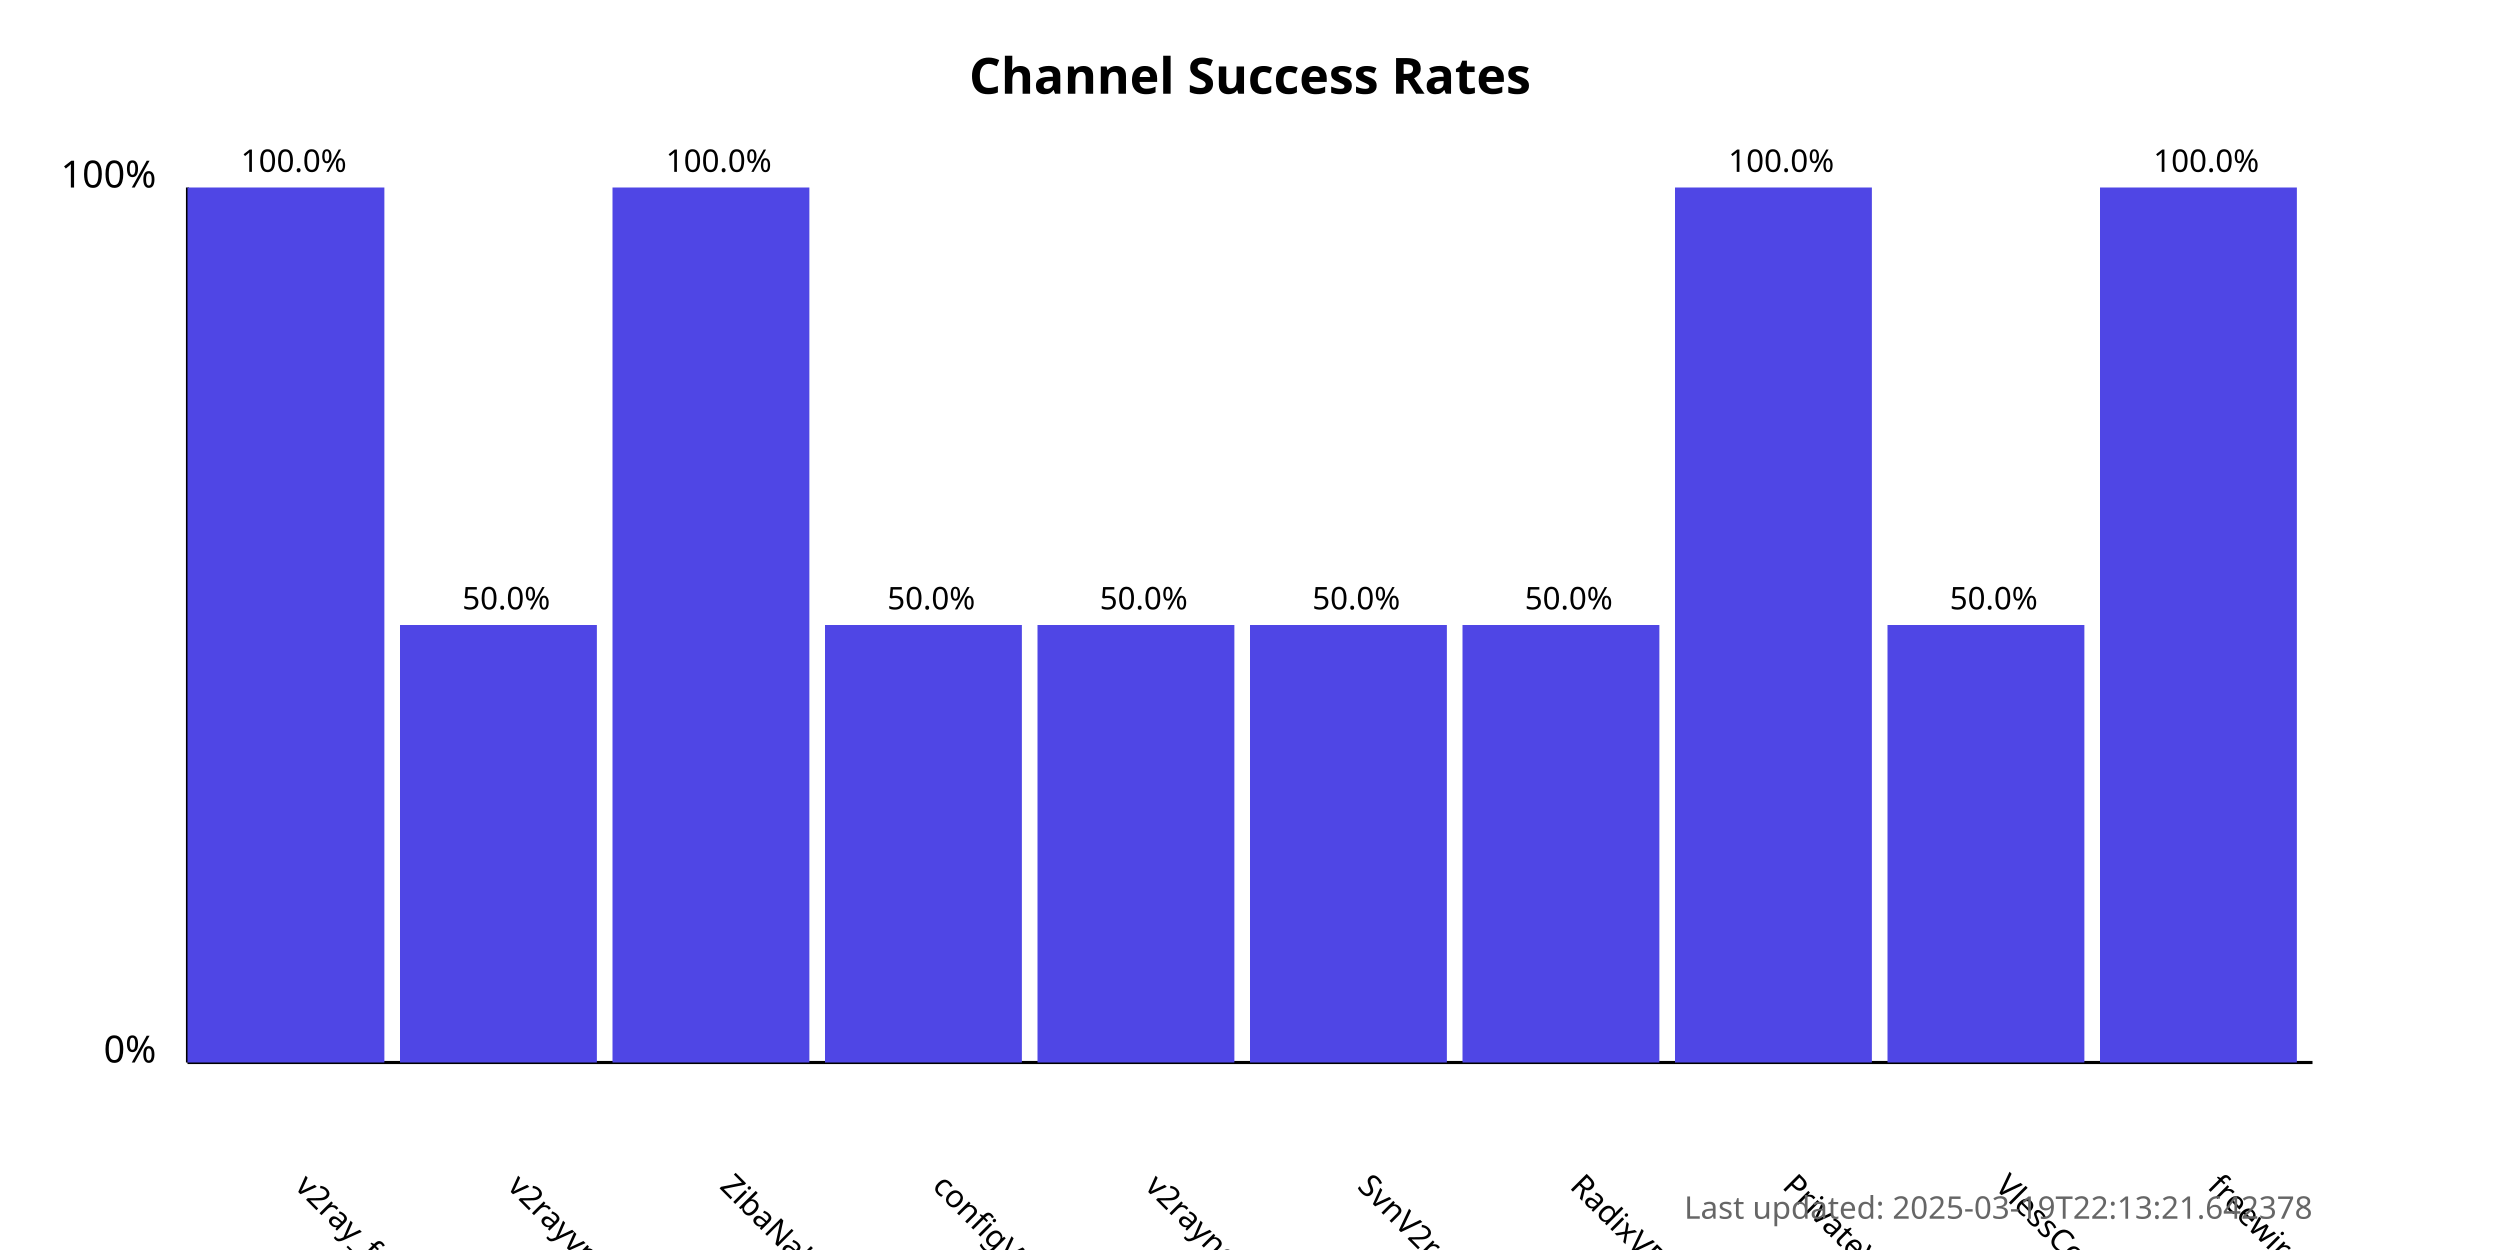
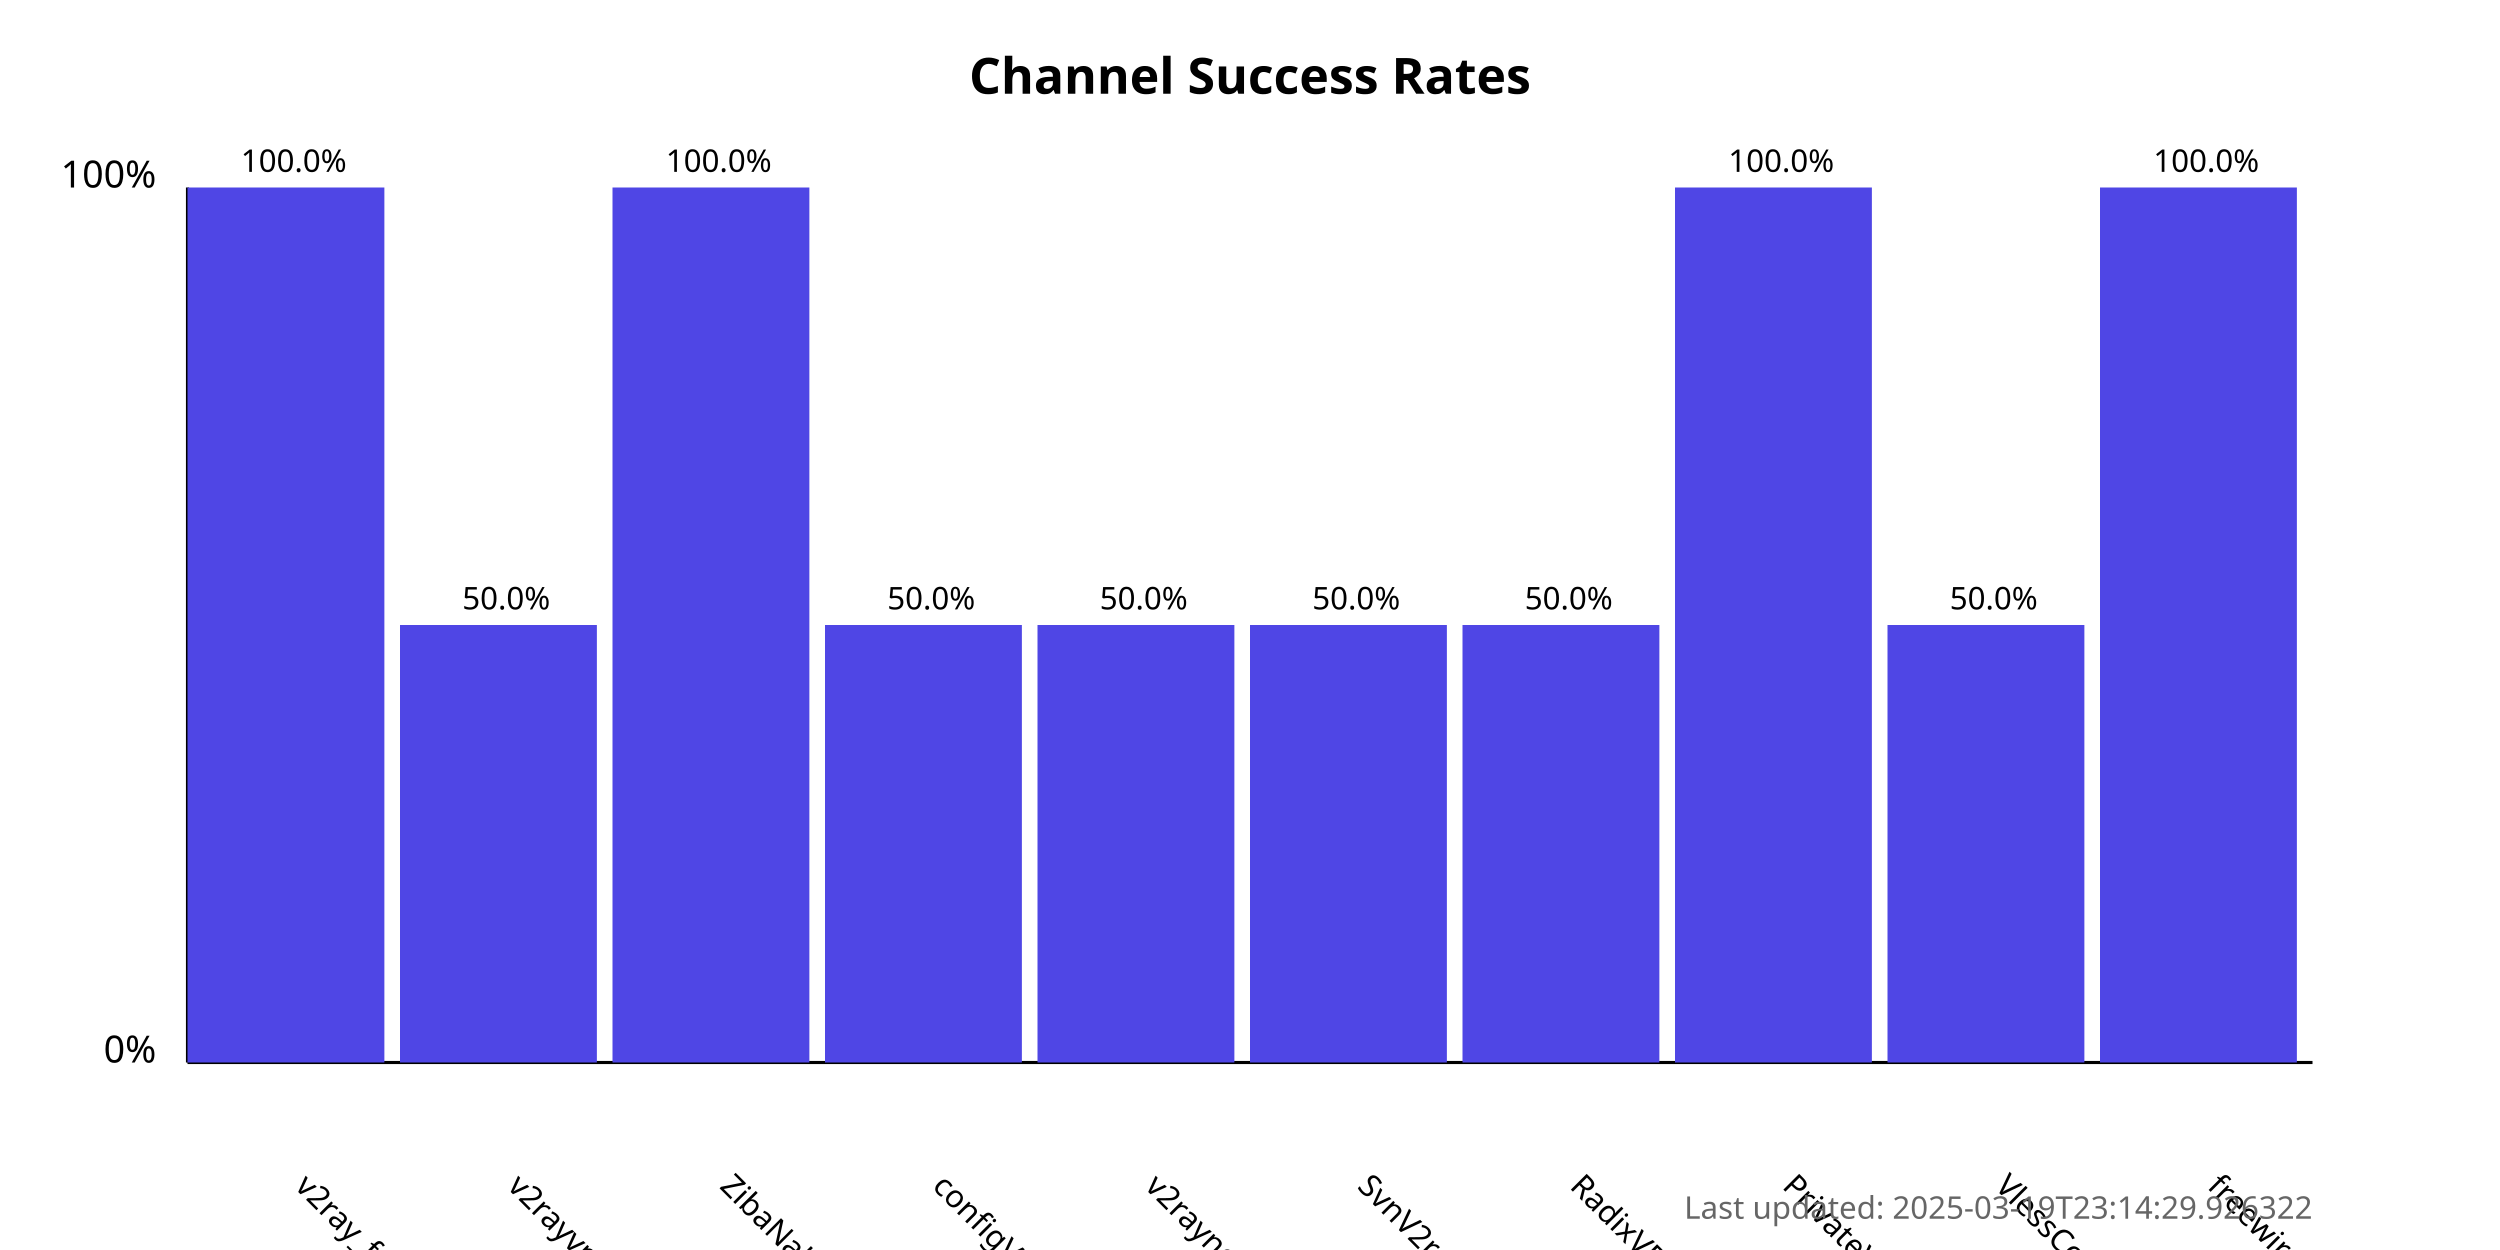
<svg xmlns="http://www.w3.org/2000/svg" width="800" height="400">
  <style>
            .chart-title { font: bold 16px sans-serif; }
            .axis-label { font: 12px sans-serif; }
            .tick-label { font: 10px sans-serif; }
            .bar { fill: #4f46e5; }
            .bar:hover { fill: #6366f1; }
            .timestamp { font: 10px sans-serif; fill: #666; }
        </style>
  <text x="400.0" y="30" text-anchor="middle" class="chart-title">
            Channel Success Rates
        </text>
  <line x1="60" y1="340" x2="60" y2="60" stroke="black" stroke-width="1" />
  <line x1="60" y1="340" x2="740" y2="340" stroke="black" stroke-width="1" />
  <text x="50" y="340" text-anchor="end" class="axis-label">0%</text>
  <text x="50" y="60" text-anchor="end" class="axis-label">100%</text>
  <g>
    <rect x="60" y="60.0" width="63.0" height="280.0" class="bar" />
    <text x="94.0" y="380" transform="rotate(45, 94.0, 380)" text-anchor="start" class="tick-label">
                v2ray_free_conf
            </text>
    <text x="94.0" y="55.0" text-anchor="middle" class="tick-label">
                100.0%
            </text>
  </g>
  <g>
    <rect x="128.0" y="200.0" width="63.0" height="140.0" class="bar" />
    <text x="162.0" y="380" transform="rotate(45, 162.0, 380)" text-anchor="start" class="tick-label">
                v2rayvpno
            </text>
    <text x="162.0" y="195.0" text-anchor="middle" class="tick-label">
                50.0%
            </text>
  </g>
  <g>
    <rect x="196.0" y="60.0" width="63.0" height="280.0" class="bar" />
    <text x="230.0" y="380" transform="rotate(45, 230.0, 380)" text-anchor="start" class="tick-label">
                ZibaNabz
            </text>
    <text x="230.0" y="55.0" text-anchor="middle" class="tick-label">
                100.0%
            </text>
  </g>
  <g>
    <rect x="264.0" y="200.0" width="63.0" height="140.0" class="bar" />
    <text x="298.0" y="380" transform="rotate(45, 298.0, 380)" text-anchor="start" class="tick-label">
                configV2rayForFree
            </text>
    <text x="298.0" y="195.0" text-anchor="middle" class="tick-label">
                50.0%
            </text>
  </g>
  <g>
    <rect x="332.0" y="200.0" width="63.0" height="140.0" class="bar" />
    <text x="366.0" y="380" transform="rotate(45, 366.0, 380)" text-anchor="start" class="tick-label">
                v2rayngvpn
            </text>
    <text x="366.0" y="195.0" text-anchor="middle" class="tick-label">
                50.0%
            </text>
  </g>
  <g>
    <rect x="400.0" y="200.0" width="63.0" height="140.0" class="bar" />
    <text x="434.0" y="380" transform="rotate(45, 434.0, 380)" text-anchor="start" class="tick-label">
                SvnV2ray
            </text>
    <text x="434.0" y="195.0" text-anchor="middle" class="tick-label">
                50.0%
            </text>
  </g>
  <g>
    <rect x="468.0" y="200.0" width="63.0" height="140.0" class="bar" />
    <text x="502.0" y="380" transform="rotate(45, 502.0, 380)" text-anchor="start" class="tick-label">
                RadixVPN
            </text>
    <text x="502.0" y="195.0" text-anchor="middle" class="tick-label">
                50.0%
            </text>
  </g>
  <g>
    <rect x="536.0" y="60.0" width="63.0" height="280.0" class="bar" />
    <text x="570.0" y="380" transform="rotate(45, 570.0, 380)" text-anchor="start" class="tick-label">
                PrivateVPNs
            </text>
    <text x="570.0" y="55.0" text-anchor="middle" class="tick-label">
                100.0%
            </text>
  </g>
  <g>
    <rect x="604.0" y="200.0" width="63.0" height="140.0" class="bar" />
    <text x="638.0" y="380" transform="rotate(45, 638.0, 380)" text-anchor="start" class="tick-label">
                VlessConfig
            </text>
    <text x="638.0" y="195.0" text-anchor="middle" class="tick-label">
                50.0%
            </text>
  </g>
  <g>
    <rect x="672.0" y="60.0" width="63.0" height="280.0" class="bar" />
    <text x="706.0" y="380" transform="rotate(45, 706.0, 380)" text-anchor="start" class="tick-label">
                freewireguard
            </text>
    <text x="706.0" y="55.0" text-anchor="middle" class="tick-label">
                100.0%
            </text>
  </g>
  <text x="740" y="390" text-anchor="end" class="timestamp">
-             Last updated: 2025-03-19T22:13:21.642378
+             Last updated: 2025-03-19T23:14:29.926322
        </text>
</svg>
